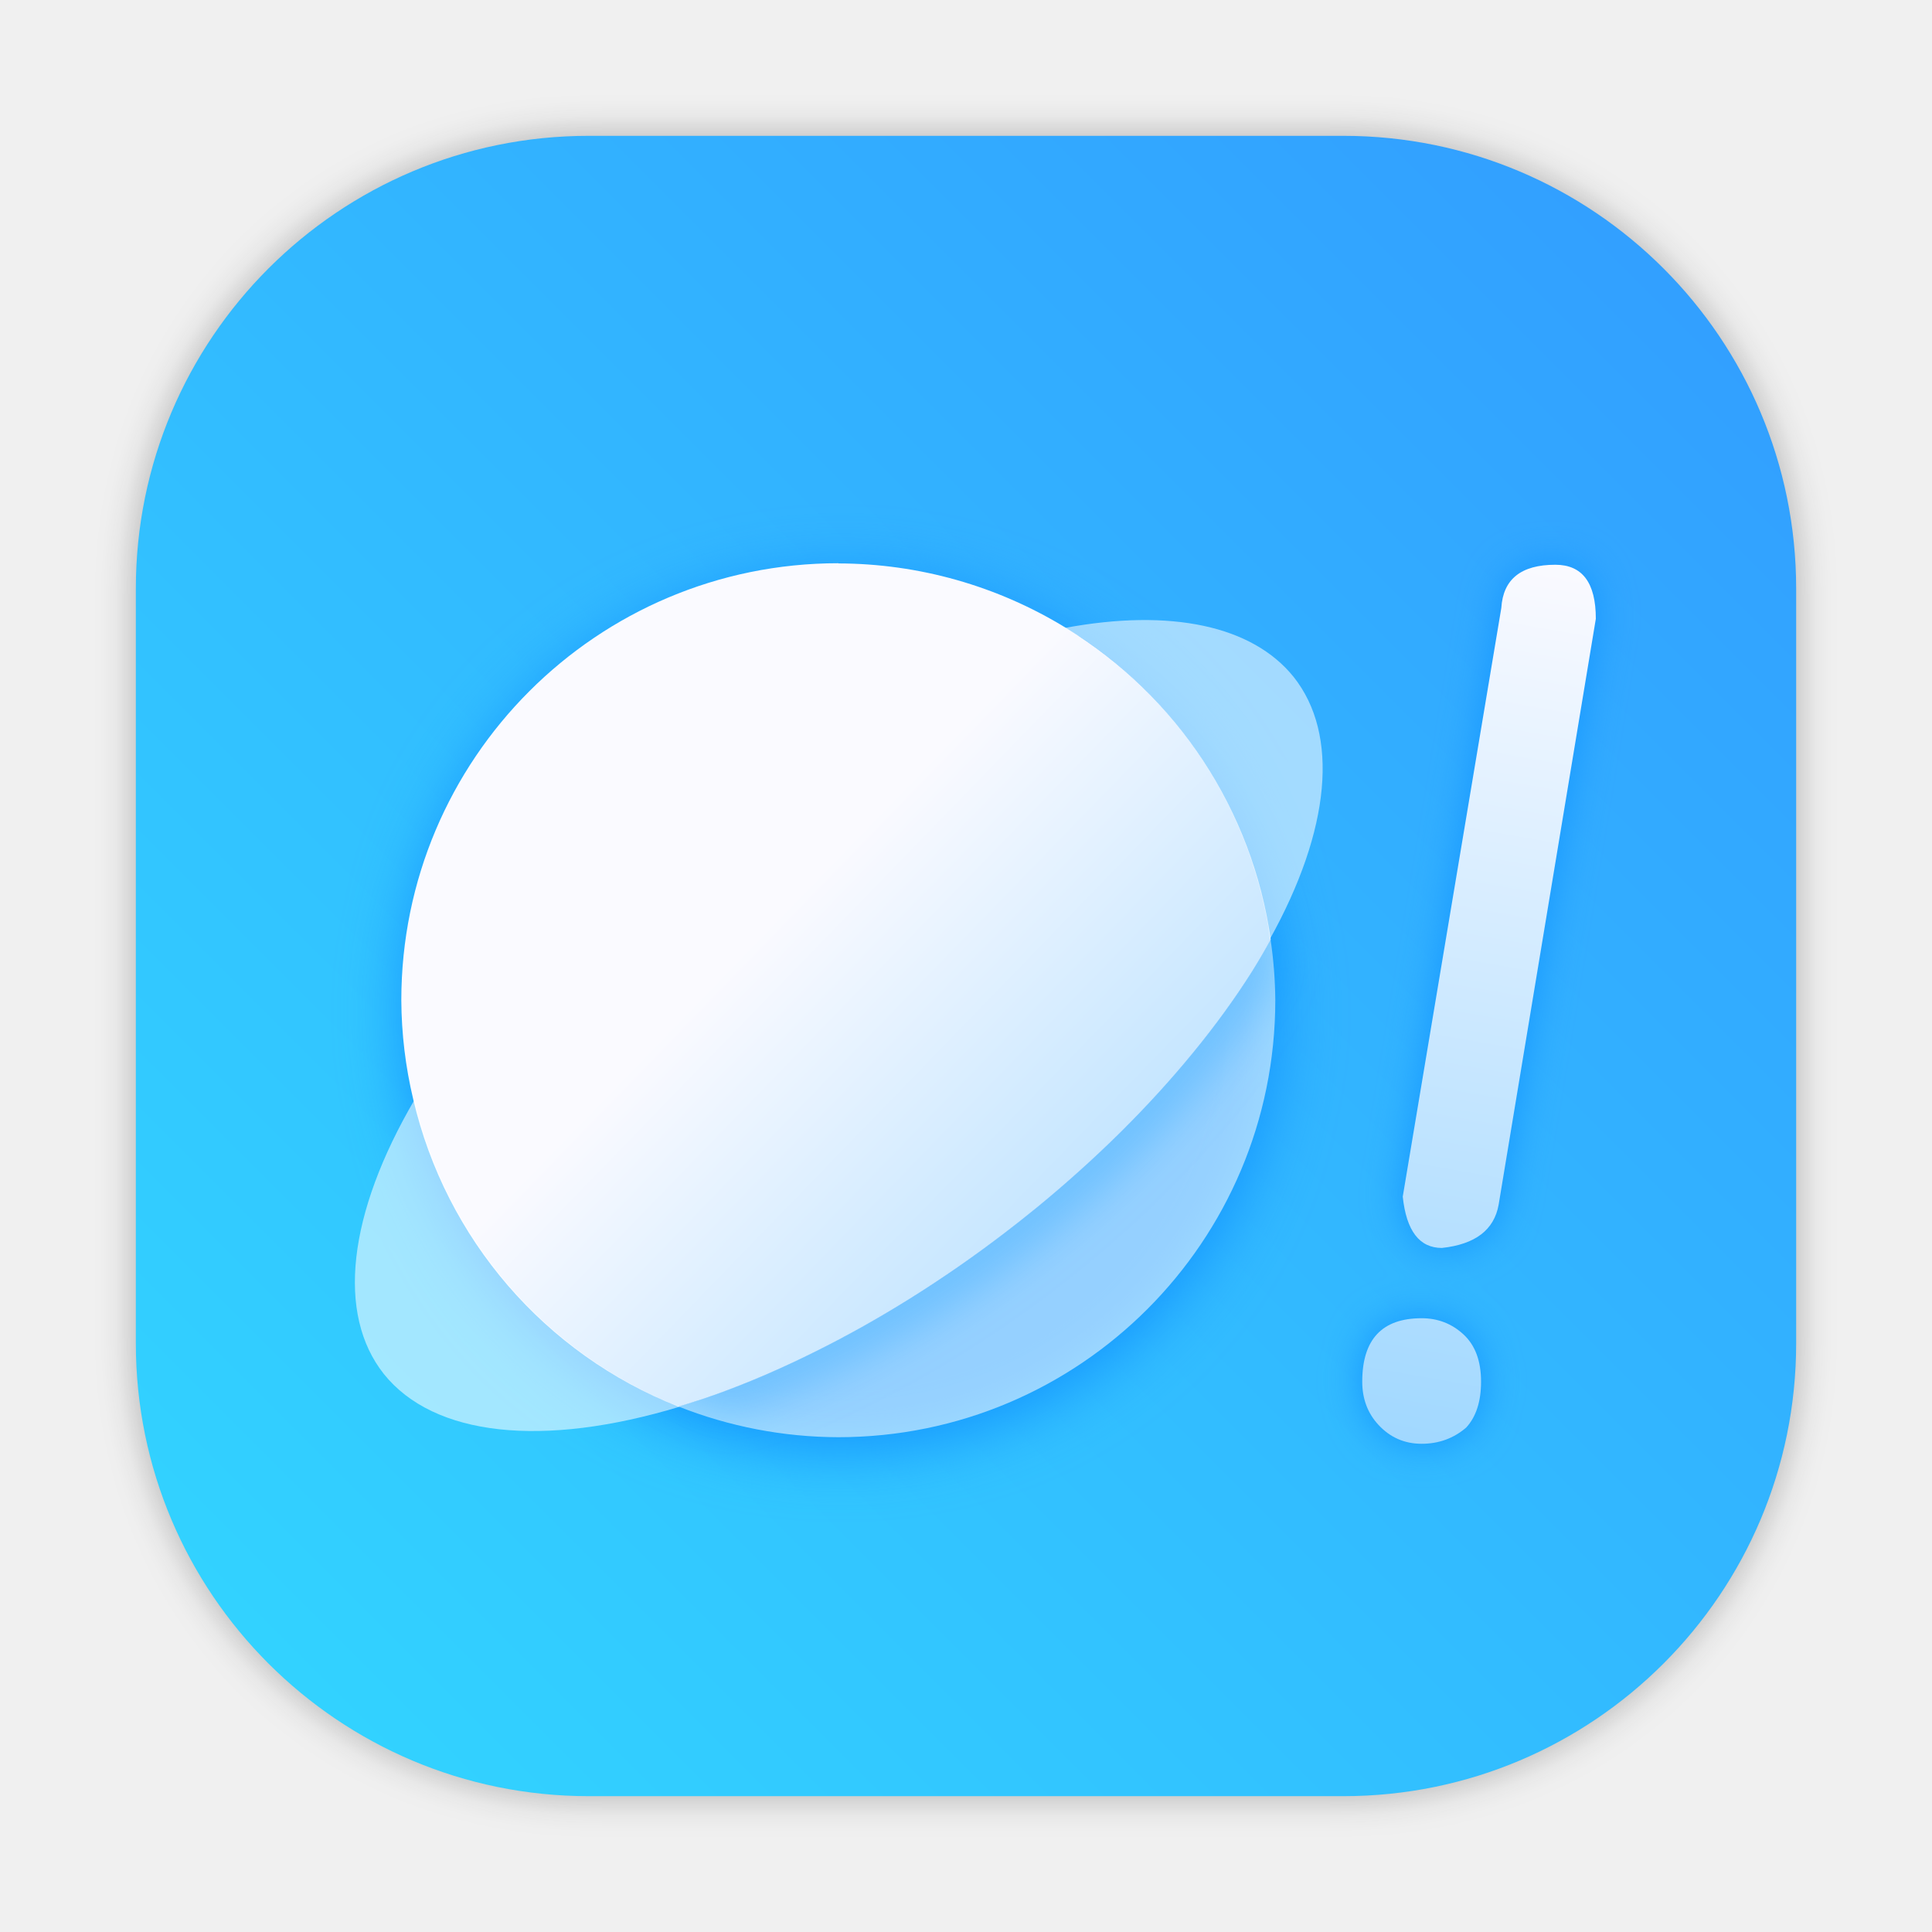
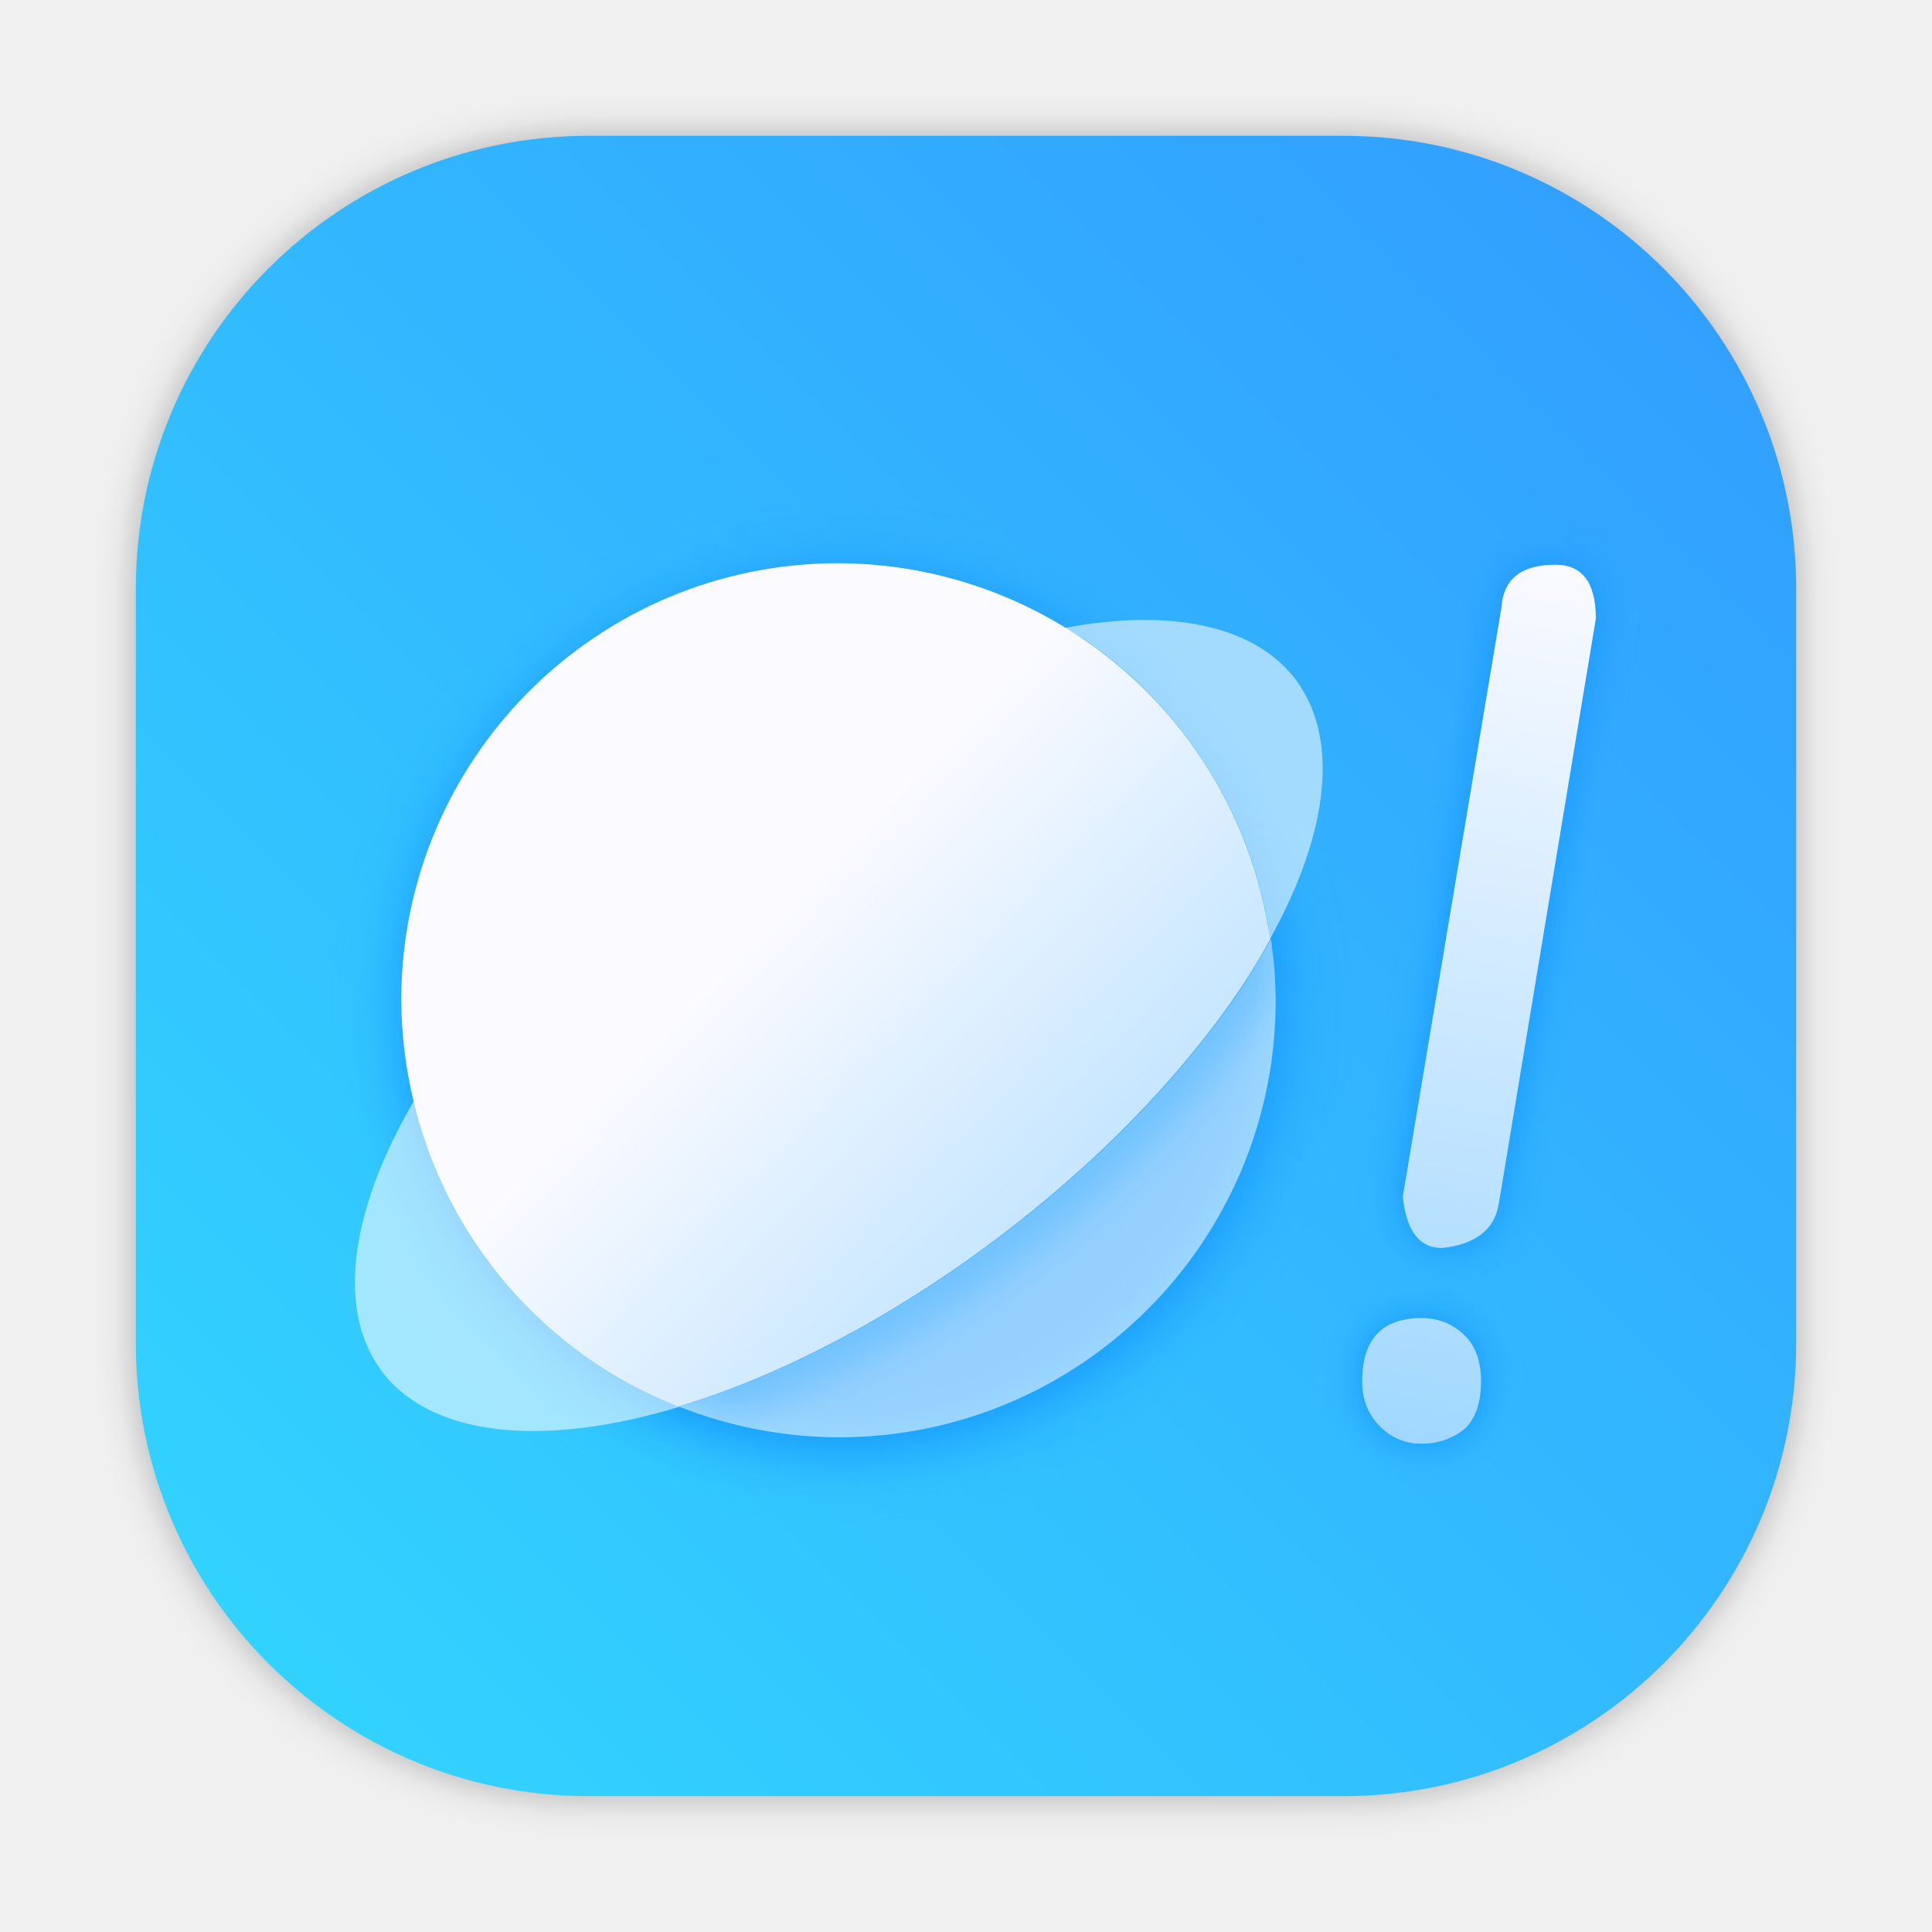
- <svg xmlns="http://www.w3.org/2000/svg" xmlns:xlink="http://www.w3.org/1999/xlink" width="64" height="64" version="1.1" id="svg56">
-   <defs id="defs28">
-     <filter id="filter2761" x="-.024" y="-.024" width="1.048" height="1.048" color-interpolation-filters="sRGB">
-       <feGaussianBlur stdDeviation="0.146" id="feGaussianBlur4" />
+ <svg xmlns="http://www.w3.org/2000/svg" xmlns:xlink="http://www.w3.org/1999/xlink" width="64" height="64" version="1.1" viewBox="0 0 16.933 16.933">
+   <defs>
+     <filter id="filter1057-9" x="-.027" y="-.027" width="1.054" height="1.054" color-interpolation-filters="sRGB">
+       <feGaussianBlur stdDeviation="0.619" />
    </filter>
-     <linearGradient id="linearGradient1024" x1="1.331" x2="15.65" y1="15.576" y2="1.17" gradientTransform="matrix(3.7796,0,0,3.7796,4.061561,-18.64394)" gradientUnits="userSpaceOnUse">
-       <stop stop-color="#00c8ff" offset="0" id="stop7" />
-       <stop stop-color="#14a0ff" offset="1" id="stop9" />
+     <linearGradient id="linearGradient1053-3" x1="-127" x2="-72" y1="60" y2="5" gradientTransform="matrix(.26458 0 0 .26458 35.303 1.9817)" gradientUnits="userSpaceOnUse">
+       <stop stop-color="#32d7ff" offset="0" />
+       <stop stop-color="#329bff" offset="1" />
    </linearGradient>
+     <filter id="filter1015" x="-.084" y="-.084" width="1.168" height="1.168" color-interpolation-filters="sRGB">
+       <feGaussianBlur stdDeviation="0.309" />
+     </filter>
    <filter id="filter985" x="-.059" y="-.061" width="1.118" height="1.122" color-interpolation-filters="sRGB">
-       <feGaussianBlur stdDeviation="0.216" id="feGaussianBlur12" />
+       <feGaussianBlur stdDeviation="0.216" />
    </filter>
-     <filter id="filter1015" x="-.084" y="-.084" width="1.168" height="1.168" color-interpolation-filters="sRGB">
-       <feGaussianBlur stdDeviation="0.309" id="feGaussianBlur15" />
+     <linearGradient id="linearGradient942" x1="7.988" x2="12.91" y1="7.72" y2="12.495" gradientTransform="matrix(.86781 0 0 .86781 .32386 3.5168)" gradientUnits="userSpaceOnUse" xlink:href="#linearGradient1025" />
+     <linearGradient id="linearGradient1025" x1="7.988" x2="12.91" y1="7.72" y2="12.495" gradientUnits="userSpaceOnUse">
+       <stop stop-color="#fafaff" offset="0" />
+       <stop stop-color="#a1d8ff" offset="1" />
+     </linearGradient>
+     <filter id="filter878" x="-.2" y="-.053" width="1.4" height="1.106" color-interpolation-filters="sRGB">
+       <feGaussianBlur stdDeviation="0.574" />
    </filter>
-     <linearGradient id="linearGradient1025" x1="7.988" x2="12.91" y1="7.72" y2="12.495" gradientUnits="userSpaceOnUse">
-       <stop stop-color="#fafaff" offset="0" id="stop18" />
-       <stop stop-color="#a1d8ff" offset="1" id="stop20" />
-     </linearGradient>
-     <linearGradient id="linearGradient942" x1="7.988" x2="12.91" y1="7.72" y2="12.495" gradientUnits="userSpaceOnUse" xlink:href="#linearGradient1025" />
-     <linearGradient id="linearGradient868" x1="80.51" x2="76.003" y1="10.784" y2="36.576" gradientTransform="matrix(1.1238 0 0 1.1238 -38.794 6.6035)" gradientUnits="userSpaceOnUse" xlink:href="#linearGradient1025" />
-     <filter id="filter878" x="-.2" y="-.053" width="1.4" height="1.106" color-interpolation-filters="sRGB">
-       <feGaussianBlur stdDeviation="0.574" id="feGaussianBlur25" />
-     </filter>
-     <style id="style4" type="text/css" />
-     <filter color-interpolation-filters="sRGB" height="1.048" width="1.048" y="-.024" x="-.024" id="filter2761-6">
-       <feGaussianBlur id="feGaussianBlur6" stdDeviation="0.146" />
-     </filter>
-     <linearGradient gradientUnits="userSpaceOnUse" gradientTransform="matrix(3.7796,0,0,3.7796,110.0757,0.53066)" y2="1.108" y1="15.429" x2="15.644" x1="1.257" id="linearGradient4673">
-       <stop id="stop9-7" offset="0" stop-color="#32dcff" />
-       <stop id="stop11" offset="1" stop-color="#3296ff" />
-     </linearGradient>
-     <linearGradient gradientUnits="userSpaceOnUse" gradientTransform="matrix(1.000007,0,0,1.000007,19.18783,0)" y2="1.058" y1="6.879" x2="7.937" x1="7.937" id="linearGradient865">
-       <stop id="stop2" offset="0" stop-color="#fff" />
-       <stop id="stop4" offset="1" stop-color="#fcc" />
-     </linearGradient>
-     <linearGradient gradientTransform="translate(19.18783)" gradientUnits="userSpaceOnUse" y2="3.933" y1="14.579" x2="12.314" x1="2.628" id="linearGradient855">
-       <stop id="stop7-5" offset="0" stop-color="#d462aa" />
-       <stop id="stop9-3" offset=".152" stop-color="#56c7d9" />
-       <stop id="stop11-6" offset=".333" stop-color="#2da8b8" />
-       <stop id="stop13" offset=".534" stop-color="#72cb6b" />
-       <stop id="stop15" offset=".71" stop-color="#c4dc2b" />
-       <stop id="stop17" offset=".862" stop-color="#f9da3e" />
-       <stop id="stop19" offset="1" stop-color="#f69429" />
-     </linearGradient>
-     <linearGradient gradientUnits="userSpaceOnUse" gradientTransform="matrix(0.26458,0,0,0.26458,19.18783,0)" y2="6.992" y1="19" x2="57.008" x1="45" id="linearGradient910">
-       <stop id="stop22" offset="0" stop-color="#fff" />
-       <stop id="stop24" offset="1" stop-color="#ffe3cc" />
-     </linearGradient>
-     <filter style="color-interpolation-filters:sRGB" id="filter1057" x="-0.027" width="1.054" y="-0.027" height="1.054">
-       <feGaussianBlur stdDeviation="0.619" id="feGaussianBlur1059" />
-     </filter>
-     <linearGradient xlink:href="#linearGradient1051" id="linearGradient1053" x1="-127" y1="60" x2="-72" y2="5" gradientUnits="userSpaceOnUse" gradientTransform="translate(131.5,-0.5099978)" />
-     <linearGradient id="linearGradient1051">
-       <stop style="stop-color:#32d7ff;stop-opacity:1" offset="0" id="stop1047" />
-       <stop style="stop-color:#329bff;stop-opacity:1" offset="1" id="stop1049" />
-     </linearGradient>
-     <style type="text/css" id="style872" />
-     <filter id="filter2761-7" x="-.024" y="-.024" width="1.048" height="1.048" color-interpolation-filters="sRGB">
-       <feGaussianBlur stdDeviation="0.146" id="feGaussianBlur874" />
-     </filter>
-     <style id="style4-5" type="text/css" />
-     <style id="style6" type="text/css" />
-     <style id="style8" type="text/css" />
-     <filter color-interpolation-filters="sRGB" height="1.048" width="1.048" y="-.024" x="-.024" id="filter2761-36">
-       <feGaussianBlur id="feGaussianBlur10" stdDeviation="0.146" />
-     </filter>
-     <linearGradient gradientUnits="userSpaceOnUse" gradientTransform="matrix(3.7796,0,0,3.7796,111.787,0.53107)" y2="1.17" y1="15.576" x2="15.65" x1="1.331" id="linearGradient1024-6">
-       <stop id="stop13-7" offset="0" stop-color="#00dc96" />
-       <stop id="stop15-5" offset="1" stop-color="#14d29b" />
-     </linearGradient>
-     <linearGradient gradientUnits="userSpaceOnUse" gradientTransform="matrix(0.27476,0,0,0.27476,-24.95212,-0.32515)" y2="12.461" y1="57.955" x2="45.628" x1="45.628" id="b">
-       <stop id="stop2-3" offset="0" />
-       <stop id="stop4-5" offset="1" stop-opacity="0" />
-     </linearGradient>
-     <style type="text/css" id="style872-0" />
-     <style type="text/css" id="style874" />
-     <style type="text/css" id="style876" />
-     <filter id="filter2761-3" x="-.024" y="-.024" width="1.048" height="1.048" color-interpolation-filters="sRGB">
-       <feGaussianBlur stdDeviation="0.146" id="feGaussianBlur878" />
-     </filter>
-     <linearGradient id="linearGradient1024-6-6" x1="1.331" x2="15.65" y1="15.576" y2="1.17" gradientTransform="matrix(3.7796,0,0,3.7796,-0.0020773,0.53047)" gradientUnits="userSpaceOnUse">
-       <stop stop-color="#00dc96" offset="0" id="stop881" />
-       <stop stop-color="#14d29b" offset="1" id="stop883" />
-     </linearGradient>
+     <linearGradient id="linearGradient918" x1="80.51" x2="76.003" y1="10.784" y2="36.576" gradientTransform="matrix(.29734 0 0 .29734 -9.754 3.8638)" gradientUnits="userSpaceOnUse" xlink:href="#linearGradient1025" />
  </defs>
-   <rect ry="15" y="4.5" x="4.5" height="55" width="55" id="rect1055" style="opacity:0.3;fill:#141414;fill-opacity:1;stroke-width:2.744;stroke-linecap:round;filter:url(#filter1057)" />
-   <rect style="fill:url(#linearGradient1053);fill-opacity:1;stroke-width:2.744;stroke-linecap:round" id="rect1045" width="55" height="55" x="4.5" y="4.5" ry="15" />
-   <circle transform="matrix(3.2799 0 0 3.2799 .084028 6.251)" cx="8.467" cy="8.326" r="4.414" fill="#1496ff" filter="url(#filter1015)" id="circle34" />
-   <g transform="matrix(3.2799 0 0 3.2799 -.70455 5.292)" id="g46">
-     <path d="m13.048 7.874a2.685 5.798 52.956 0 1-0.189 0.323 2.685 5.798 52.956 0 1-0.277 0.408 2.685 5.798 52.956 0 1-0.316 0.409 2.685 5.798 52.956 0 1-0.352 0.407 2.685 5.798 52.956 0 1-0.384 0.4 2.685 5.798 52.956 0 1-0.413 0.389 2.685 5.798 52.956 0 1-0.437 0.375 2.685 5.798 52.956 0 1-0.322 0.254 2.685 5.798 52.956 0 1-0.468 0.341 2.685 5.798 52.956 0 1-0.481 0.317 2.685 5.798 52.956 0 1-0.488 0.289 2.685 5.798 52.956 0 1-0.49 0.258 2.685 5.798 52.956 0 1-0.487 0.226 2.685 5.798 52.956 0 1-0.481 0.191 2.685 5.798 52.956 0 1-0.398 0.13 4.414 4.414 0 0 0 1.616 0.311 4.414 4.414 0 0 0 4.414-4.414 4.414 4.414 0 0 0-0.048-0.614z" fill="#fff" opacity=".55" id="path36" />
-     <path transform="matrix(.93108 0 0 .94458 .98435 .77737)" d="m8.682 4.075a4.414 4.414 0 0 0-4.414 4.414 4.414 4.414 0 0 0 0.12 0.999 4.414 4.414 0 0 0 2.678 3.105 2.685 5.798 52.956 0 0 0.398-0.13 2.685 5.798 52.956 0 0 0.481-0.191 2.685 5.798 52.956 0 0 0.487-0.226 2.685 5.798 52.956 0 0 0.49-0.258 2.685 5.798 52.956 0 0 0.488-0.289 2.685 5.798 52.956 0 0 0.481-0.317 2.685 5.798 52.956 0 0 0.468-0.341 2.685 5.798 52.956 0 0 0.322-0.254 2.685 5.798 52.956 0 0 0.437-0.375 2.685 5.798 52.956 0 0 0.413-0.389 2.685 5.798 52.956 0 0 0.384-0.4 2.685 5.798 52.956 0 0 0.352-0.407 2.685 5.798 52.956 0 0 0.316-0.409 2.685 5.798 52.956 0 0 0.277-0.408 2.685 5.798 52.956 0 0 0.189-0.323 4.414 4.414 0 0 0-2.067-3.147 4.414 4.414 0 0 0-2.3-0.652z" fill="#0096ff" filter="url(#filter985)" opacity=".25" id="path38" />
-     <path d="m8.682 4.075a4.414 4.414 0 0 0-4.414 4.414 4.414 4.414 0 0 0 0.12 0.999 4.414 4.414 0 0 0 2.678 3.105 2.685 5.798 52.956 0 0 0.398-0.13 2.685 5.798 52.956 0 0 0.481-0.191 2.685 5.798 52.956 0 0 0.487-0.226 2.685 5.798 52.956 0 0 0.49-0.258 2.685 5.798 52.956 0 0 0.488-0.289 2.685 5.798 52.956 0 0 0.481-0.317 2.685 5.798 52.956 0 0 0.468-0.341 2.685 5.798 52.956 0 0 0.322-0.254 2.685 5.798 52.956 0 0 0.437-0.375 2.685 5.798 52.956 0 0 0.413-0.389 2.685 5.798 52.956 0 0 0.384-0.4 2.685 5.798 52.956 0 0 0.352-0.407 2.685 5.798 52.956 0 0 0.316-0.409 2.685 5.798 52.956 0 0 0.277-0.408 2.685 5.798 52.956 0 0 0.189-0.323 4.414 4.414 0 0 0-2.067-3.147 4.414 4.414 0 0 0-2.3-0.652z" fill="url(#linearGradient942)" id="path40" />
-     <path d="m13.039 7.874a2.685 5.798 52.956 0 0 0.241-2.651 2.685 5.798 52.956 0 0-2.308-0.495 4.414 4.414 0 0 1 0.193 0.119 4.414 4.414 0 0 1 0.351 0.267 4.414 4.414 0 0 1 0.323 0.301 4.414 4.414 0 0 1 0.291 0.332 4.414 4.414 0 0 1 0.257 0.359 4.414 4.414 0 0 1 0.22 0.383 4.414 4.414 0 0 1 0.18 0.403 4.414 4.414 0 0 1 0.139 0.419 4.414 4.414 0 0 1 0.097 0.43 4.414 4.414 0 0 1 0.017 0.135z" fill="#fff" opacity=".55" id="path42" />
-     <path d="m4.405 9.488a2.685 5.798 52.956 0 0-0.313 2.776 2.685 5.798 52.956 0 0 2.991 0.329 4.414 4.414 0 0 1-0.103-0.038 4.414 4.414 0 0 1-0.397-0.192 4.414 4.414 0 0 1-0.376-0.23 4.414 4.414 0 0 1-0.351-0.267 4.414 4.414 0 0 1-0.323-0.301 4.414 4.414 0 0 1-0.291-0.331 4.414 4.414 0 0 1-0.257-0.359 4.414 4.414 0 0 1-0.22-0.382 4.414 4.414 0 0 1-0.18-0.403 4.414 4.414 0 0 1-0.139-0.419 4.414 4.414 0 0 1-0.041-0.182z" fill="#fff" opacity=".55" id="path44" />
-   </g>
-   <g transform="matrix(1.1238 0 0 1.1238 -5.5009 -6.0026)" fill="#1496ff" filter="url(#filter878)" style="font-feature-settings:normal;font-variant-caps:normal;font-variant-ligatures:normal;font-variant-numeric:normal" aria-label="!" id="g50">
-     <path d="m51.938 23.583-2.866 17.274q-0.199 1.114-1.672 1.274-0.995 0-1.154-1.512l2.905-17.353q0.08-1.274 1.592-1.274 1.194 0 1.194 1.592zm-3.383 22.488q0 0.876-0.438 1.353-0.557 0.478-1.313 0.478t-1.274-0.557q-0.478-0.517-0.478-1.274 0-1.871 1.751-1.871 0.716 0 1.234 0.478 0.517 0.478 0.517 1.393z" fill="#1496ff" id="path48" />
-   </g>
-   <g fill="url(#linearGradient868)" style="font-feature-settings:normal;font-variant-caps:normal;font-variant-ligatures:normal;font-variant-numeric:normal" aria-label="!" id="g54">
-     <path d="m52.864 20.498-3.22 19.411q-0.224 1.252-1.879 1.431-1.118 0-1.297-1.7l3.265-19.501q0.089-1.431 1.789-1.431 1.342 0 1.342 1.789zm-3.802 25.271q0 0.984-0.492 1.521-0.626 0.537-1.476 0.537t-1.431-0.626q-0.537-0.581-0.537-1.431 0-2.102 1.968-2.102 0.805 0 1.387 0.537 0.581 0.537 0.581 1.565z" fill="url(#linearGradient868)" stroke-width="1.124" id="path52" />
-   </g>
-   <circle id="circle16" fill="#5e4aa6" r="0" cy="-1315.439" cx="-1228.032" />
-   <g id="g26" stroke-width="0.265" fill="#5e4aa6" transform="matrix(3.7796,0,0,3.7796,20.59856,-74.32283)">
-     <circle id="circle18" r="0" cy="-338.77" cx="-299.02" />
-     <circle id="circle20" fill-rule="evenodd" r="0" cy="-3.949" cx="-8.106" />
-     <circle id="circle22" r="0" cy="-357.69" cx="-278.25" />
-     <circle id="circle24" fill-rule="evenodd" r="0" cy="-22.859" cx="12.663" />
+   <g transform="translate(-.51027 -2.1167)">
+     <rect transform="matrix(.26458 0 0 .26458 .51027 2.1167)" x="4.5" y="4.5" width="55" height="55" ry="15" fill="#141414" filter="url(#filter1057-9)" opacity=".3" stroke-linecap="round" stroke-width="2.744" />
+     <rect x="1.701" y="3.307" width="14.552" height="14.552" ry="3.969" fill="url(#linearGradient1053-3)" stroke-linecap="round" stroke-width=".726" />
+     <circle transform="matrix(.86781 0 0 .86781 .5325 3.7706)" cx="8.467" cy="8.326" r="4.414" fill="#1496ff" filter="url(#filter1015)" />
+     <path d="m11.647 10.35a2.33 5.032 52.956 0 1-0.164 0.281 2.33 5.032 52.956 0 1-0.24 0.354 2.33 5.032 52.956 0 1-0.274 0.355 2.33 5.032 52.956 0 1-0.305 0.353 2.33 5.032 52.956 0 1-0.333 0.347 2.33 5.032 52.956 0 1-0.358 0.338 2.33 5.032 52.956 0 1-0.379 0.325 2.33 5.032 52.956 0 1-0.279 0.221 2.33 5.032 52.956 0 1-0.406 0.296 2.33 5.032 52.956 0 1-0.417 0.275 2.33 5.032 52.956 0 1-0.423 0.251 2.33 5.032 52.956 0 1-0.425 0.224 2.33 5.032 52.956 0 1-0.423 0.196 2.33 5.032 52.956 0 1-0.417 0.165 2.33 5.032 52.956 0 1-0.345 0.113 3.83 3.83 0 0 0 1.402 0.27 3.83 3.83 0 0 0 3.83-3.831 3.83 3.83 0 0 0-0.041-0.533z" fill="#fff" opacity=".55" stroke-width=".868" />
+     <path transform="matrix(.808 0 0 .81971 1.1781 4.1914)" d="m8.682 4.075a4.414 4.414 0 0 0-4.414 4.414 4.414 4.414 0 0 0 0.12 0.999 4.414 4.414 0 0 0 2.678 3.105 2.685 5.798 52.956 0 0 0.398-0.13 2.685 5.798 52.956 0 0 0.481-0.191 2.685 5.798 52.956 0 0 0.487-0.226 2.685 5.798 52.956 0 0 0.49-0.258 2.685 5.798 52.956 0 0 0.488-0.289 2.685 5.798 52.956 0 0 0.481-0.317 2.685 5.798 52.956 0 0 0.468-0.341 2.685 5.798 52.956 0 0 0.322-0.254 2.685 5.798 52.956 0 0 0.437-0.375 2.685 5.798 52.956 0 0 0.413-0.389 2.685 5.798 52.956 0 0 0.384-0.4 2.685 5.798 52.956 0 0 0.352-0.407 2.685 5.798 52.956 0 0 0.316-0.409 2.685 5.798 52.956 0 0 0.277-0.408 2.685 5.798 52.956 0 0 0.189-0.323 4.414 4.414 0 0 0-2.067-3.147 4.414 4.414 0 0 0-2.3-0.652z" fill="#0096ff" filter="url(#filter985)" opacity=".25" />
+     <g stroke-width=".868">
+       <path d="m7.858 7.053a3.83 3.83 0 0 0-3.831 3.83 3.83 3.83 0 0 0 0.104 0.867 3.83 3.83 0 0 0 2.324 2.694 2.33 5.032 52.956 0 0 0.345-0.113 2.33 5.032 52.956 0 0 0.417-0.165 2.33 5.032 52.956 0 0 0.423-0.196 2.33 5.032 52.956 0 0 0.425-0.224 2.33 5.032 52.956 0 0 0.423-0.251 2.33 5.032 52.956 0 0 0.417-0.275 2.33 5.032 52.956 0 0 0.406-0.296 2.33 5.032 52.956 0 0 0.279-0.221 2.33 5.032 52.956 0 0 0.379-0.325 2.33 5.032 52.956 0 0 0.358-0.338 2.33 5.032 52.956 0 0 0.333-0.347 2.33 5.032 52.956 0 0 0.305-0.353 2.33 5.032 52.956 0 0 0.274-0.355 2.33 5.032 52.956 0 0 0.24-0.354 2.33 5.032 52.956 0 0 0.164-0.281 3.83 3.83 0 0 0-1.793-2.731 3.83 3.83 0 0 0-1.996-0.566z" fill="url(#linearGradient942)" />
+       <path d="m11.639 10.35a2.33 5.032 52.956 0 0 0.209-2.301 2.33 5.032 52.956 0 0-2.003-0.43 3.83 3.83 0 0 1 0.168 0.103 3.83 3.83 0 0 1 0.305 0.231 3.83 3.83 0 0 1 0.28 0.261 3.83 3.83 0 0 1 0.252 0.288 3.83 3.83 0 0 1 0.223 0.311 3.83 3.83 0 0 1 0.191 0.332 3.83 3.83 0 0 1 0.157 0.349 3.83 3.83 0 0 1 0.121 0.363 3.83 3.83 0 0 1 0.084 0.374 3.83 3.83 0 0 1 0.014 0.117z" fill="#fff" opacity=".55" />
+       <path d="m4.147 11.75a2.33 5.032 52.956 0 0-0.272 2.409 2.33 5.032 52.956 0 0 2.596 0.286 3.83 3.83 0 0 1-0.09-0.033 3.83 3.83 0 0 1-0.345-0.167 3.83 3.83 0 0 1-0.326-0.2 3.83 3.83 0 0 1-0.305-0.232 3.83 3.83 0 0 1-0.28-0.261 3.83 3.83 0 0 1-0.252-0.287 3.83 3.83 0 0 1-0.223-0.312 3.83 3.83 0 0 1-0.191-0.332 3.83 3.83 0 0 1-0.157-0.35 3.83 3.83 0 0 1-0.121-0.363 3.83 3.83 0 0 1-0.035-0.158z" fill="#fff" opacity=".55" />
+     </g>
+     <path transform="matrix(.29734 0 0 .29734 -.94518 .52848)" d="m51.938 23.583-2.866 17.274q-0.199 1.114-1.672 1.274-0.995 0-1.154-1.512l2.905-17.353q0.08-1.274 1.592-1.274 1.194 0 1.194 1.592zm-3.383 22.488q0 0.876-0.438 1.353-0.557 0.478-1.313 0.478t-1.274-0.557q-0.478-0.517-0.478-1.274 0-1.871 1.751-1.871 0.716 0 1.234 0.478 0.517 0.478 0.517 1.393z" fill="#1496ff" filter="url(#filter878)" style="font-feature-settings:normal;font-variant-caps:normal;font-variant-ligatures:normal;font-variant-numeric:normal" />
+     <path d="m14.497 7.54-0.852 5.136q-0.059 0.331-0.497 0.379-0.296 0-0.343-0.45l0.864-5.16q0.024-0.379 0.473-0.379 0.355 0 0.355 0.473zm-1.006 6.686q0 0.26-0.13 0.402-0.166 0.142-0.391 0.142t-0.379-0.166q-0.142-0.154-0.142-0.379 0-0.556 0.521-0.556 0.213 0 0.367 0.142 0.154 0.142 0.154 0.414z" fill="url(#linearGradient918)" stroke-width=".297" style="font-feature-settings:normal;font-variant-caps:normal;font-variant-ligatures:normal;font-variant-numeric:normal" />
  </g>
</svg>
